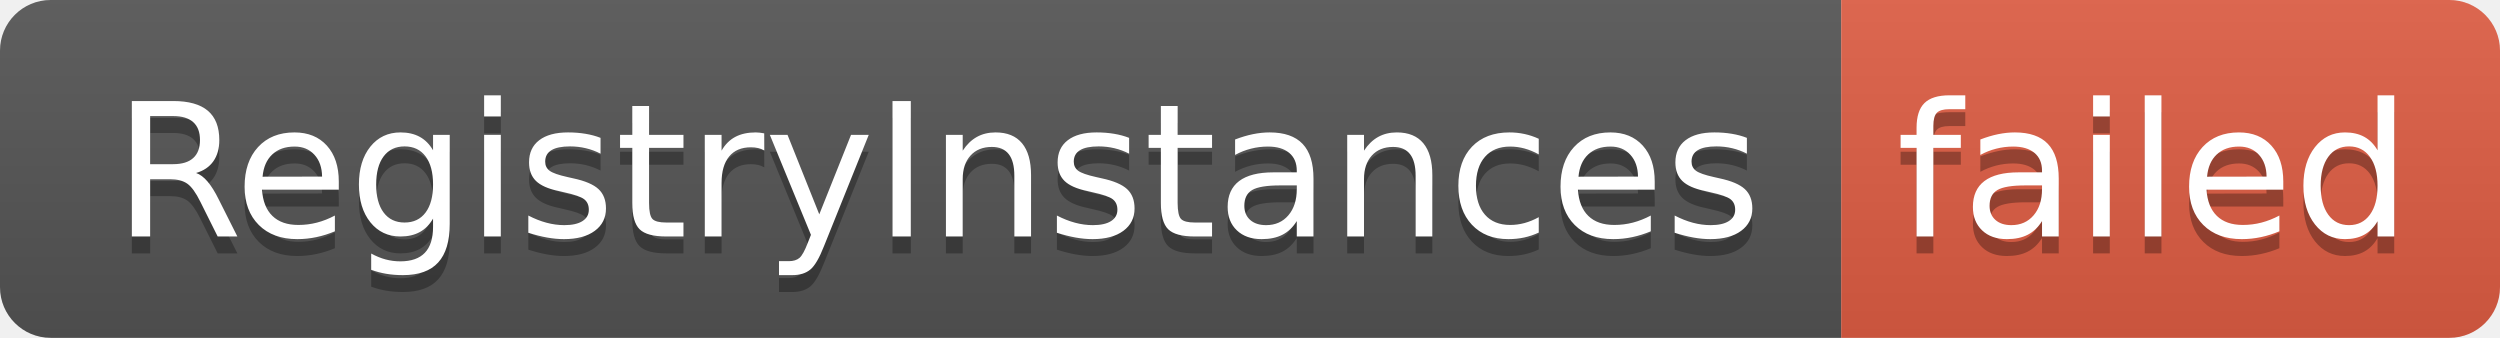
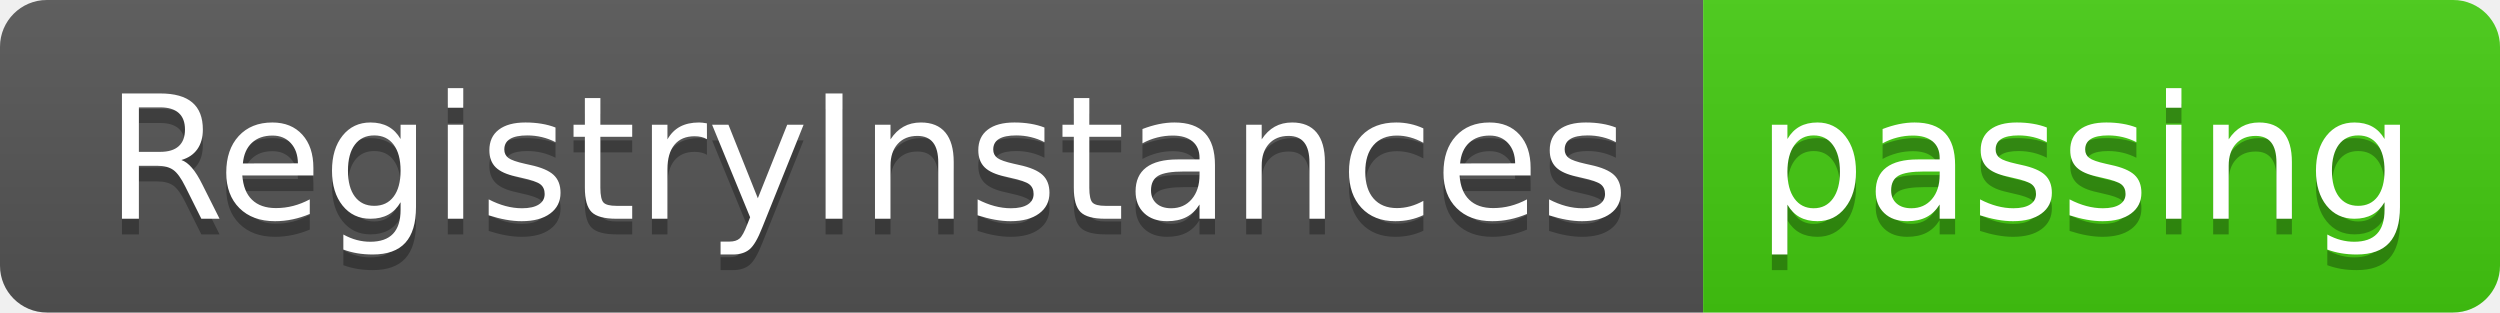
- <svg xmlns="http://www.w3.org/2000/svg" width="148" height="20" role="img" aria-label="RegistryInstances: failed">
+ <svg xmlns="http://www.w3.org/2000/svg" width="160" height="20" role="img" aria-label="RegistryInstances: passing">
  <linearGradient id="s" x2="0" y2="100%">
    <stop offset="0" stop-color="#bbb" stop-opacity=".1" />
    <stop offset="1" stop-opacity=".1" />
  </linearGradient>
  <clipPath id="r">
-     <rect width="148" height="20" rx="3" fill="#fff" />
+     <rect width="160" height="20" rx="3" fill="#fff" />
  </clipPath>
  <g clip-path="url(#r)">
    <rect width="109" height="20" fill="#555" />
-     <rect x="109" width="39" height="20" fill="#e05d44" />
-     <rect width="148" height="20" fill="url(#s)" />
+     <rect x="109" width="51" height="20" fill="#4c1" />
+     <rect width="160" height="20" fill="url(#s)" />
  </g>
  <g fill="#fff" text-anchor="middle" font-family="Verdana,Geneva,DejaVu Sans,sans-serif" text-rendering="geometricPrecision" font-size="110">
    <text aria-hidden="true" x="555" y="150" fill="#010101" fill-opacity=".3" transform="scale(.1)" textLength="990">RegistryInstances</text>
    <text x="555" y="140" transform="scale(.1)" fill="#fff" textLength="990">RegistryInstances</text>
-     <text aria-hidden="true" x="1275" y="150" fill="#010101" fill-opacity=".3" transform="scale(.1)" textLength="290">failed</text>
-     <text x="1275" y="140" transform="scale(.1)" fill="#fff" textLength="290">failed</text>
+     <text aria-hidden="true" x="1335" y="150" fill="#010101" fill-opacity=".3" transform="scale(.1)" textLength="410">passing</text>
+     <text x="1335" y="140" transform="scale(.1)" fill="#fff" textLength="410">passing</text>
  </g>
</svg>
